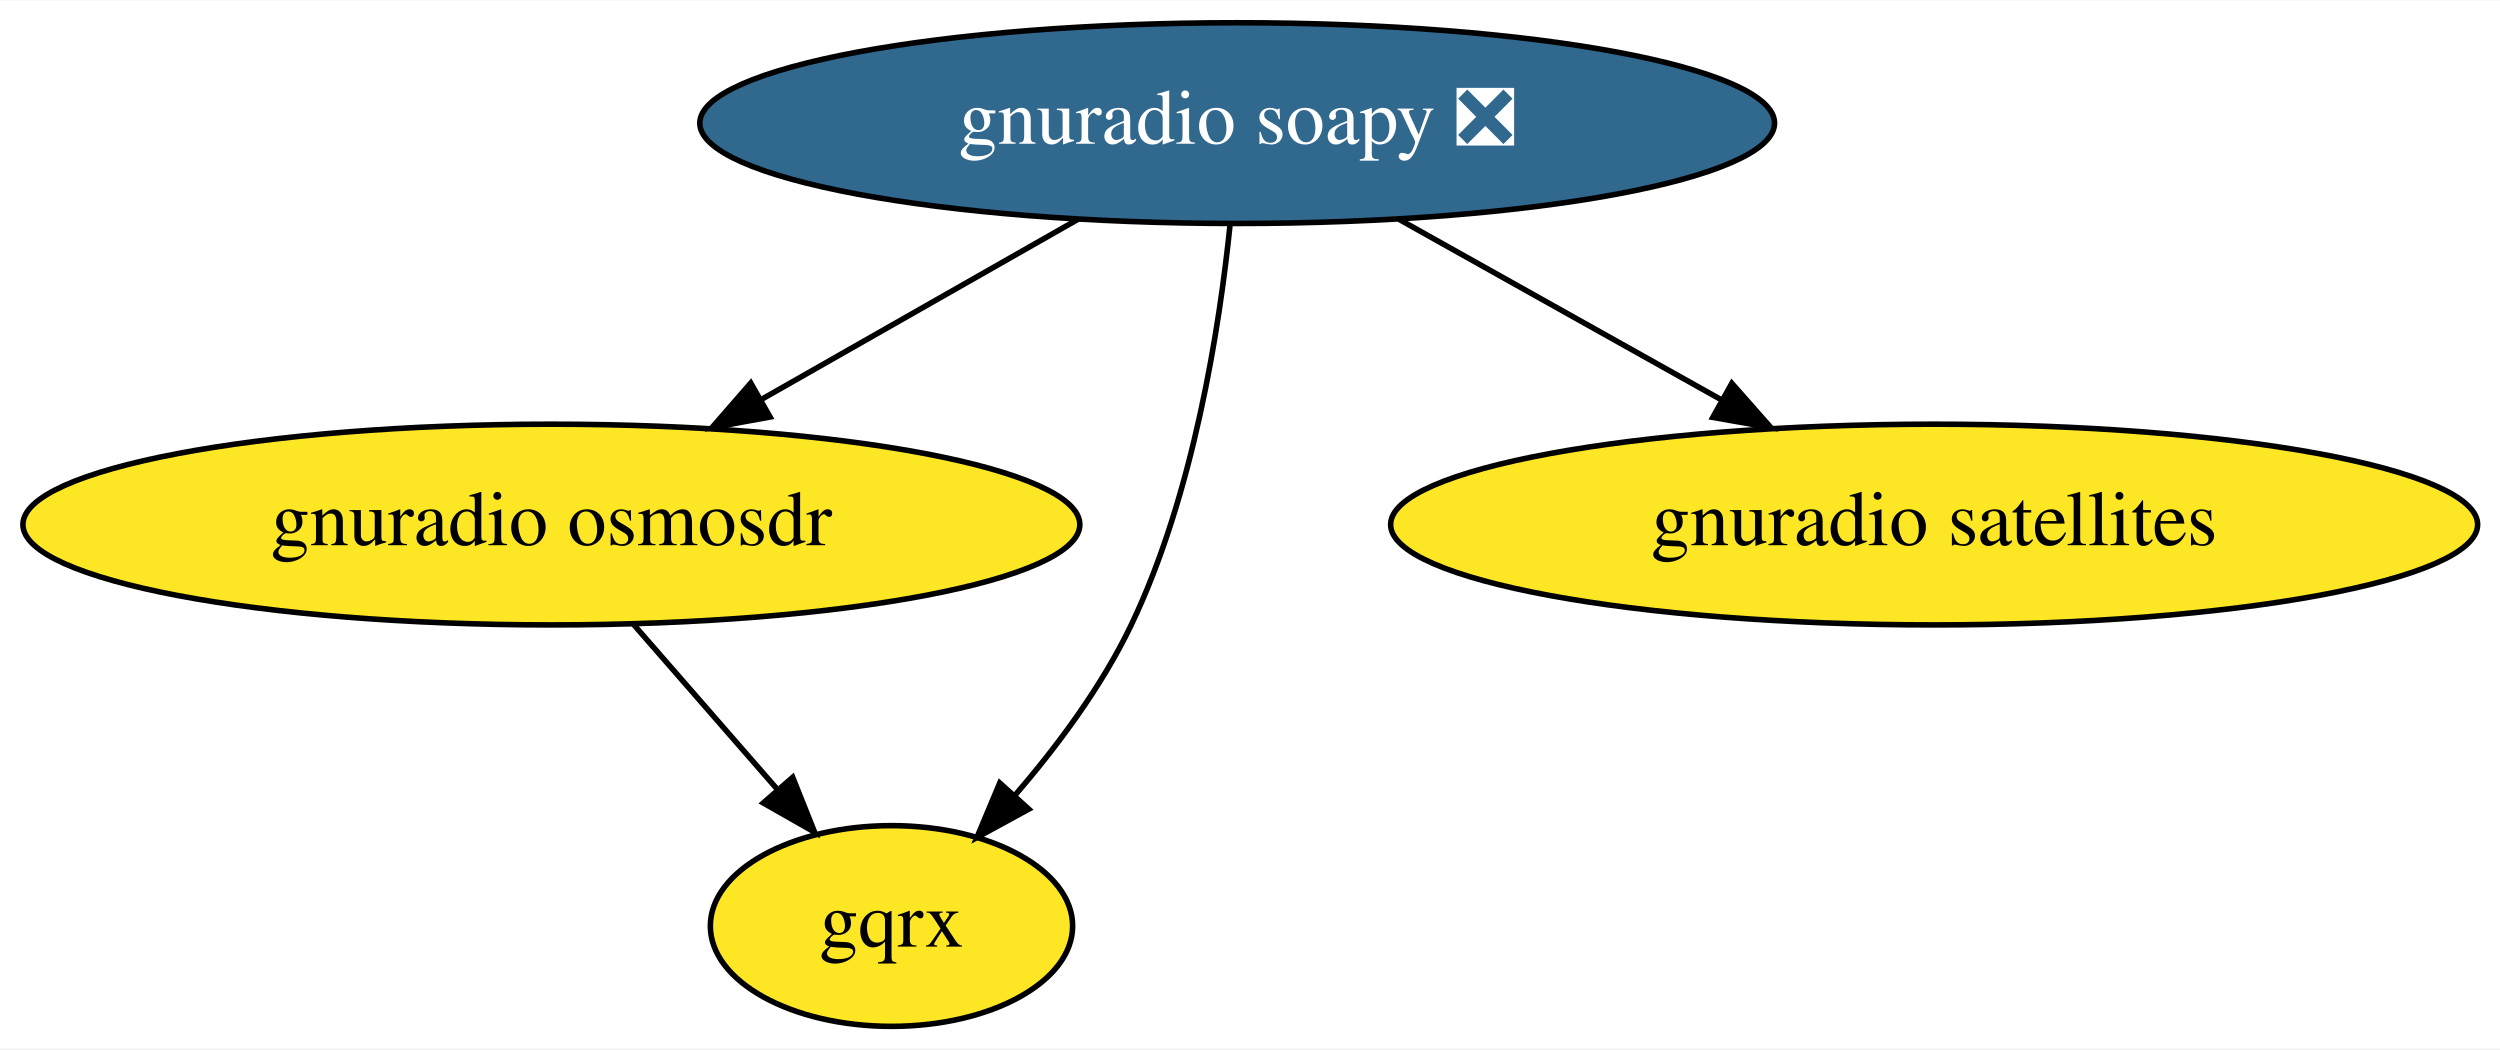
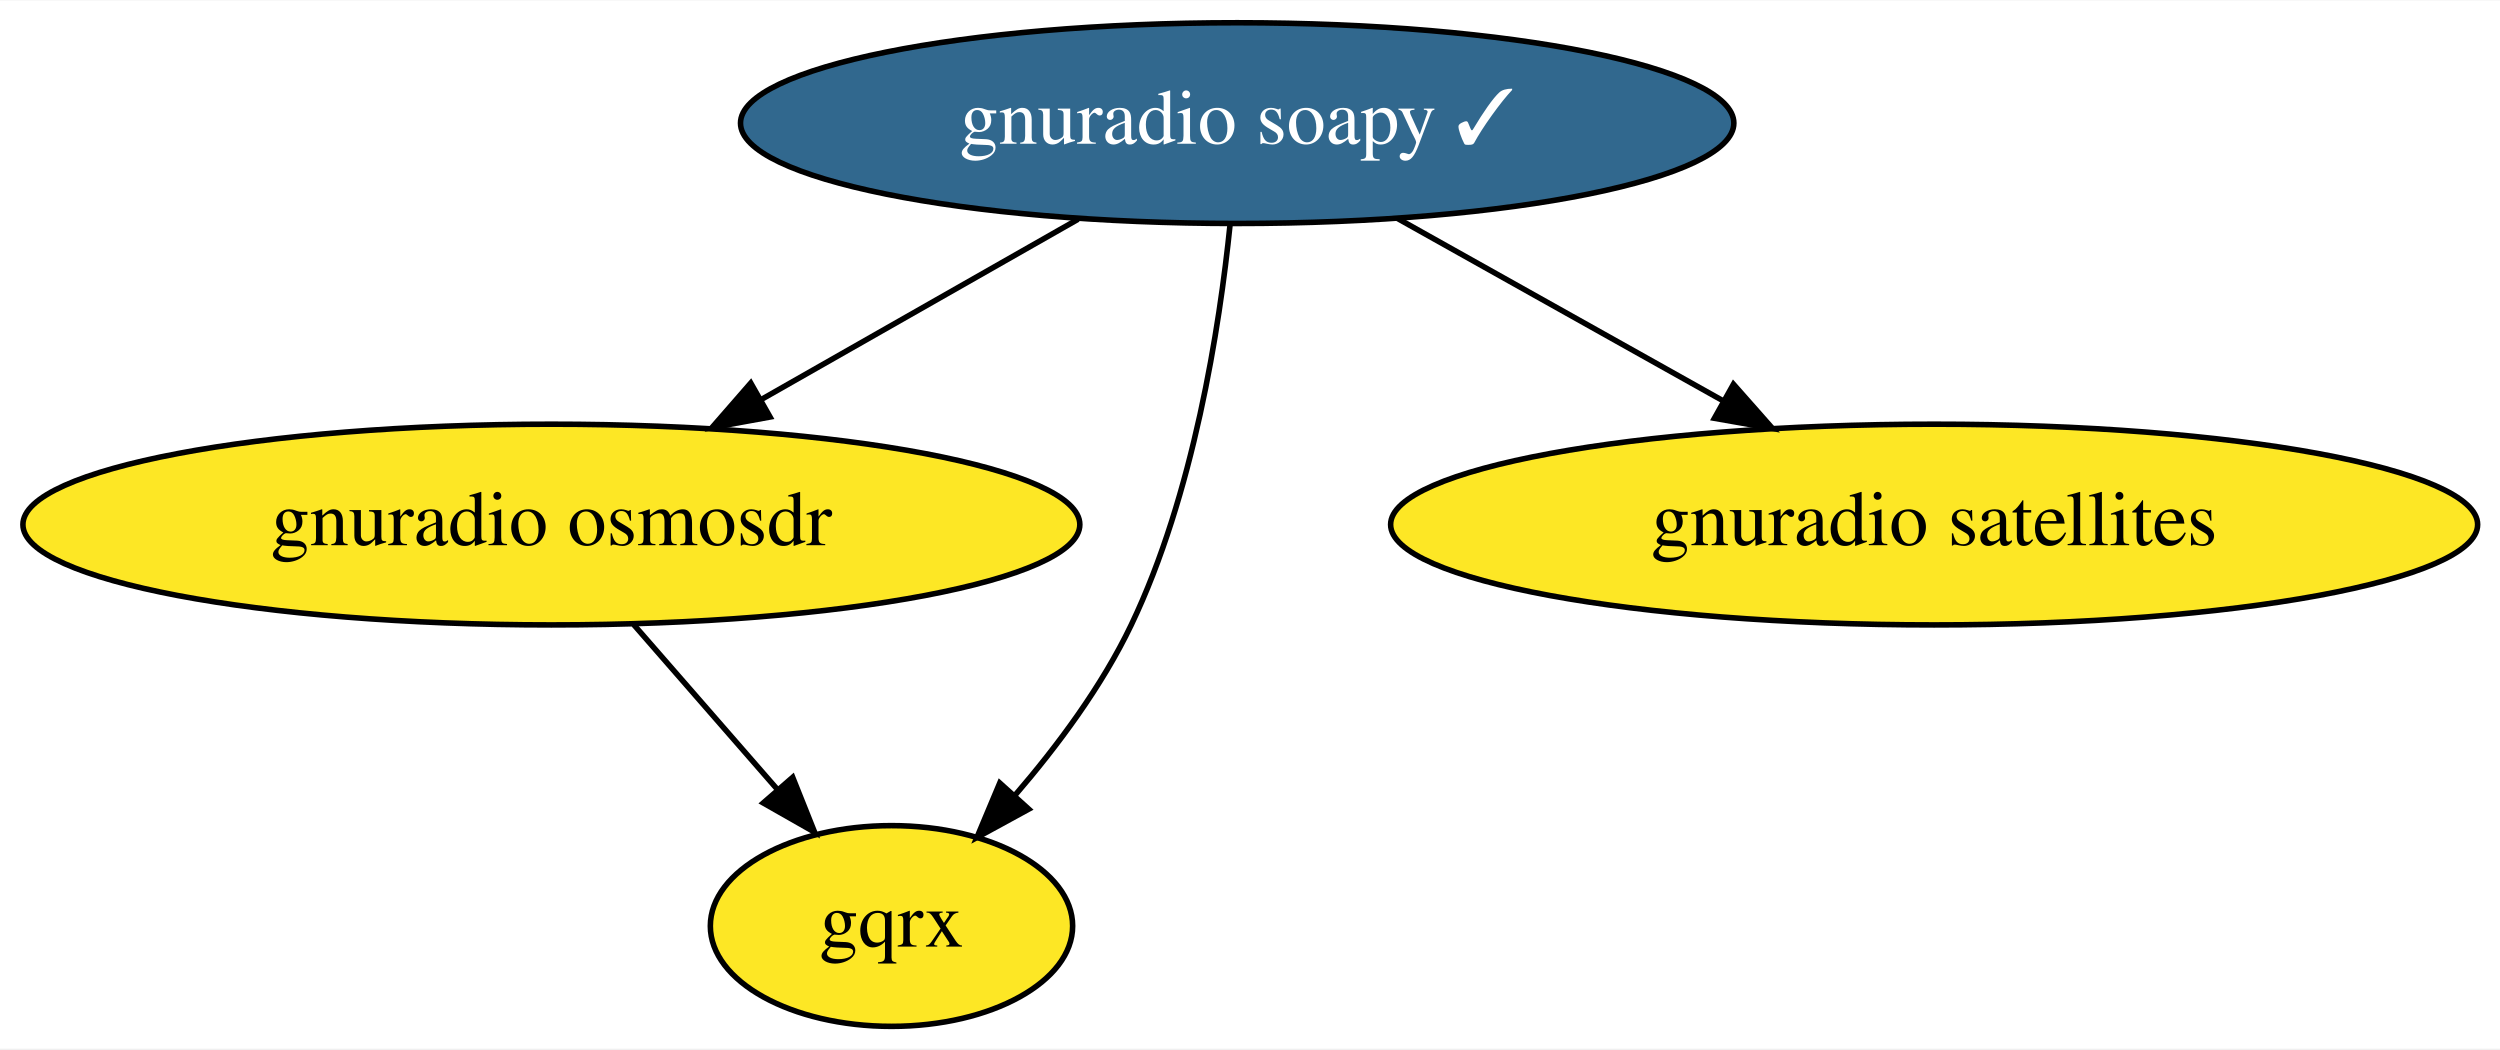
<svg xmlns="http://www.w3.org/2000/svg" xmlns:xlink="http://www.w3.org/1999/xlink" width="448pt" height="188pt" viewBox="0.00 0.00 448.38 188.00">
  <g id="graph0" class="graph" transform="scale(1 1) rotate(0) translate(4 184)">
    <polygon fill="white" stroke="transparent" points="-4,4 -4,-184 444.38,-184 444.38,4 -4,4" />
    <g id="node1" class="node">
      <g id="a_node1">
        <a xlink:href="https://github.com/conda-forge/gnuradio-osmosdr-feedstock" xlink:title="gnuradio osmosdr">
          <ellipse fill="#fde725" stroke="black" cx="94.89" cy="-90" rx="94.78" ry="18" />
          <text text-anchor="middle" x="94.89" y="-86.3" font-family="Times,serif" font-size="14.00">gnuradio osmosdr</text>
        </a>
      </g>
    </g>
    <g id="node3" class="node">
      <g id="a_node3">
        <a xlink:href="https://github.com/conda-forge/gqrx-feedstock" xlink:title="gqrx">
          <ellipse fill="#fde725" stroke="black" cx="155.89" cy="-18" rx="32.49" ry="18" />
          <text text-anchor="middle" x="155.89" y="-14.3" font-family="Times,serif" font-size="14.00">gqrx</text>
        </a>
      </g>
    </g>
    <g id="edge1" class="edge">
      <path fill="none" stroke="black" d="M109.66,-72.05C117.37,-63.2 126.93,-52.23 135.36,-42.57" />
      <polygon fill="black" stroke="black" points="138.17,-44.67 142.1,-34.83 132.89,-40.07 138.17,-44.67" />
    </g>
    <g id="node2" class="node">
      <g id="a_node2">
-         <a xlink:href="https://github.com/conda-forge/gnuradio-soapy-feedstock/pull/26" xlink:title="gnuradio soapy ❎">
-           <ellipse fill="#31688e" stroke="black" cx="217.89" cy="-162" rx="96.38" ry="18" />
-           <text text-anchor="middle" x="217.89" y="-158.3" font-family="Times,serif" font-size="14.00" fill="white">gnuradio soapy ❎</text>
+         <a xlink:href="https://github.com/conda-forge/gnuradio-soapy-feedstock/pull/26" xlink:title="gnuradio soapy ✓">
+           <ellipse fill="#31688e" stroke="black" cx="217.89" cy="-162" rx="89.08" ry="18" />
+           <text text-anchor="middle" x="217.89" y="-158.3" font-family="Times,serif" font-size="14.00" fill="white">gnuradio soapy ✓</text>
        </a>
      </g>
    </g>
    <g id="edge2" class="edge">
      <path fill="none" stroke="black" d="M189.36,-144.76C172.49,-135.16 150.9,-122.88 132.63,-112.48" />
      <polygon fill="black" stroke="black" points="134.11,-109.29 123.69,-107.39 130.65,-115.38 134.11,-109.29" />
    </g>
-     <g id="edge3" class="edge">
+     <g id="edge4" class="edge">
      <path fill="none" stroke="black" d="M216.62,-143.84C214.72,-125.33 210.07,-95.38 198.89,-72 193.65,-61.03 185.7,-50.34 178.06,-41.47" />
      <polygon fill="black" stroke="black" points="180.51,-38.96 171.21,-33.88 175.31,-43.65 180.51,-38.96" />
    </g>
    <g id="node4" class="node">
      <g id="a_node4">
        <a xlink:href="https://github.com/conda-forge/gnuradio-satellites-feedstock" xlink:title="gnuradio satellites">
          <ellipse fill="#fde725" stroke="black" cx="342.89" cy="-90" rx="97.48" ry="18" />
          <text text-anchor="middle" x="342.89" y="-86.3" font-family="Times,serif" font-size="14.00">gnuradio satellites</text>
        </a>
      </g>
    </g>
-     <g id="edge4" class="edge">
-       <path fill="none" stroke="black" d="M246.88,-144.76C264.11,-135.12 286.17,-122.77 304.79,-112.34" />
-       <polygon fill="black" stroke="black" points="306.61,-115.33 313.62,-107.39 303.19,-109.22 306.61,-115.33" />
+     <g id="edge3" class="edge">
+       <path fill="none" stroke="black" d="M246.57,-144.94C263.91,-135.23 286.23,-122.73 305.01,-112.21" />
+       <polygon fill="black" stroke="black" points="306.9,-115.17 313.91,-107.23 303.48,-109.06 306.9,-115.17" />
    </g>
  </g>
</svg>
